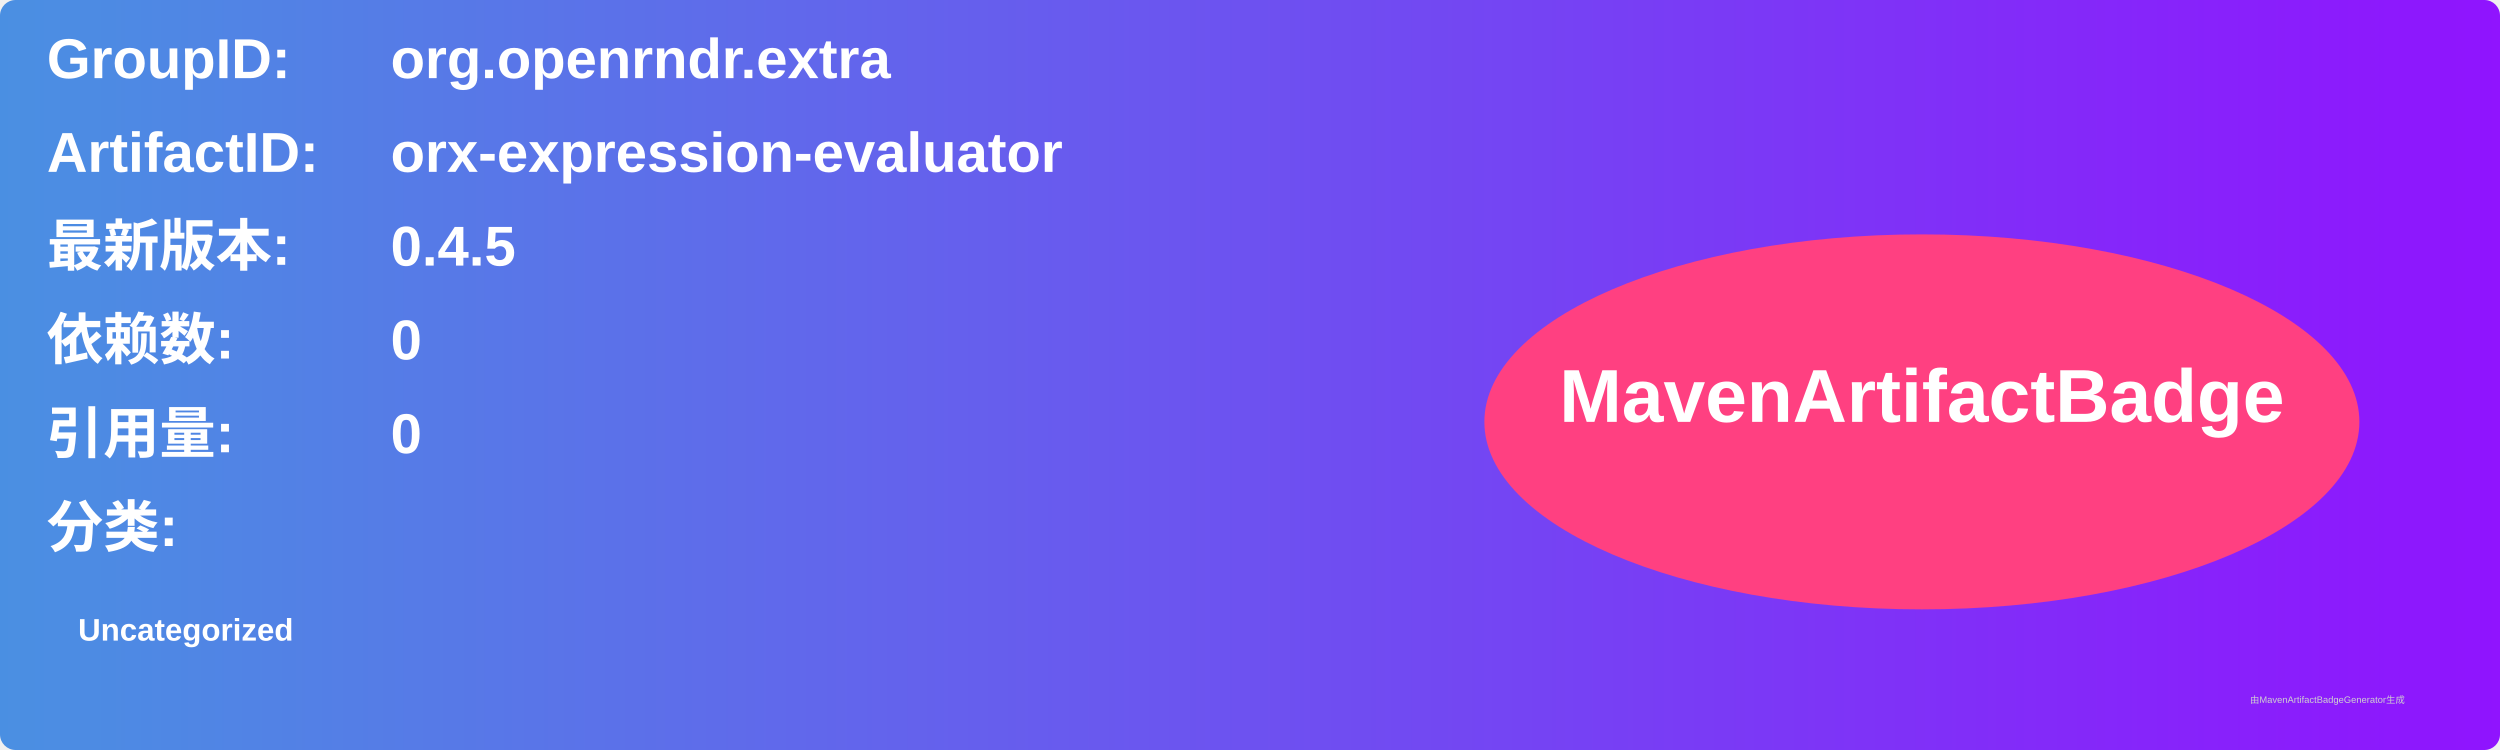
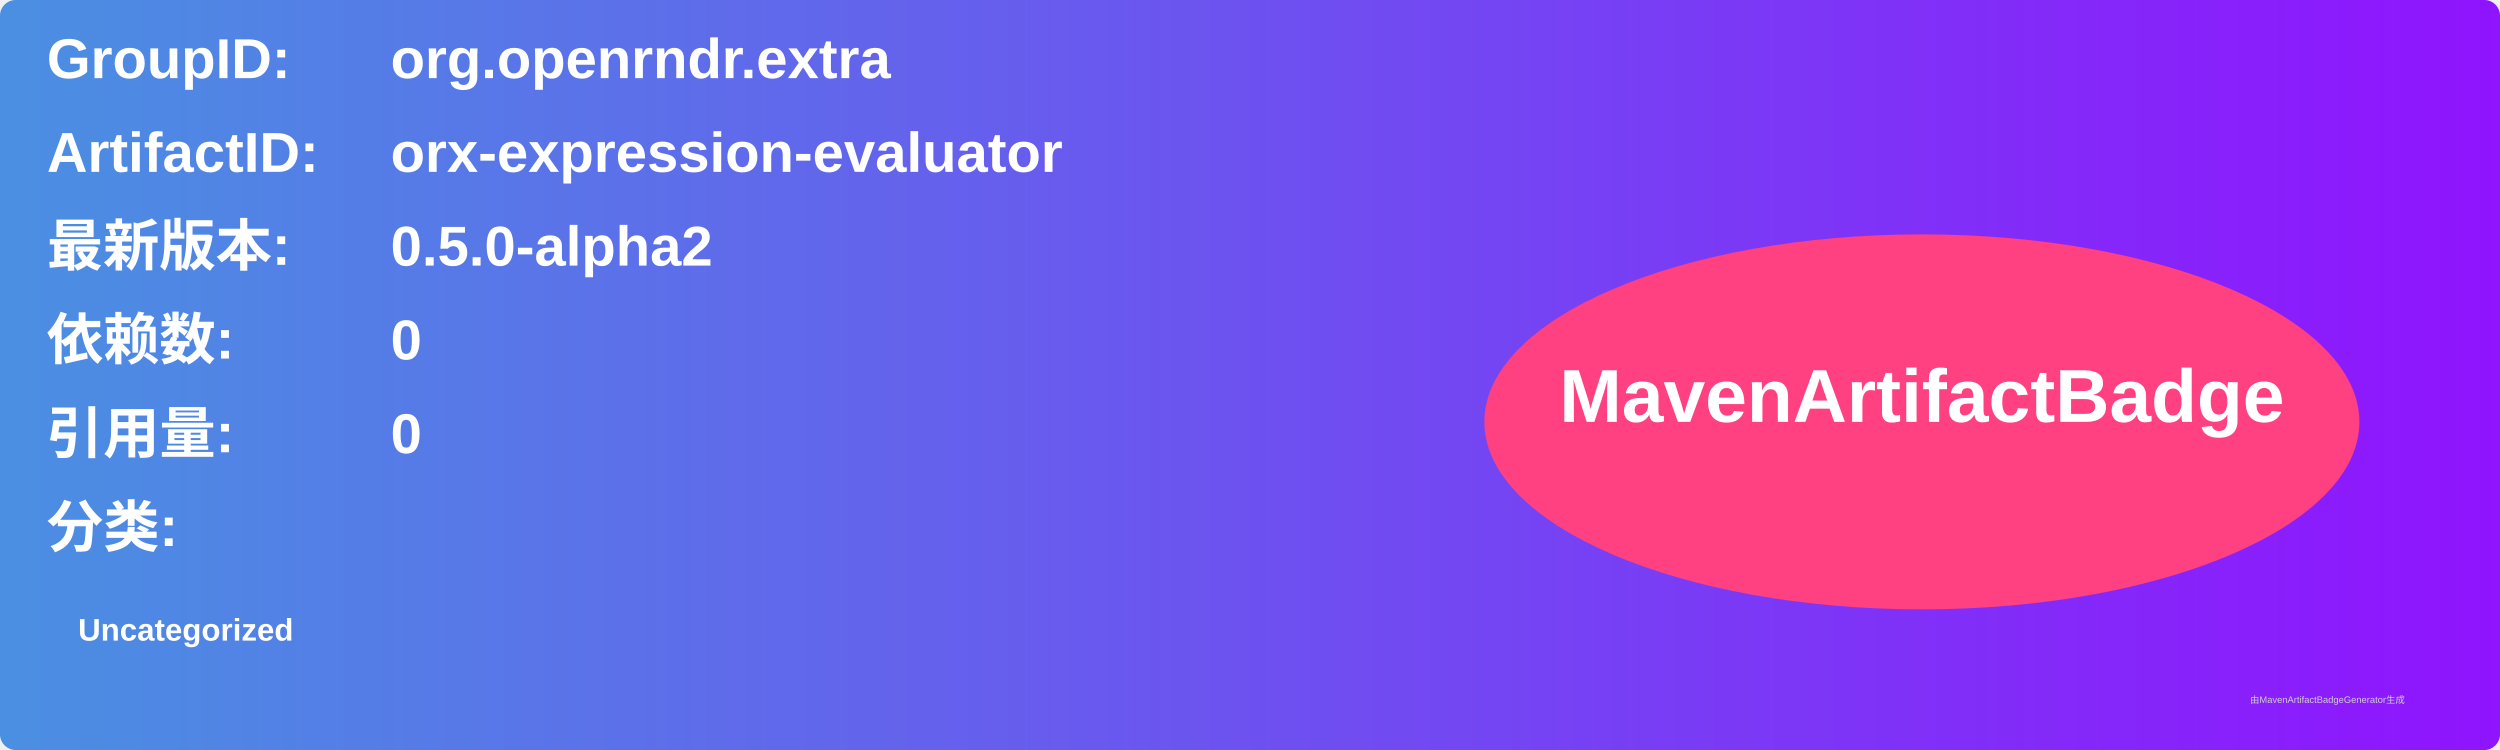
<svg xmlns="http://www.w3.org/2000/svg" width="800" height="240" viewBox="0 0 800 240">
  <linearGradient id="grad" x1="0%" y1="0%" x2="100%" y2="0%">
    <stop offset="0%" stop-color="#4a90e2" />
    <stop offset="100%" stop-color="#9013fe" />
  </linearGradient>
  <rect width="100%" height="100%" rx="5" ry="5" fill="url(#grad)" />
  <g transform="translate(15, 15)">
    <text x="0" y="10" font-family="Arial" font-size="18" fill="white" font-weight="bold" width="260">GroupID:</text>
    <text x="110" y="10" font-family="Arial" font-size="18" fill="white" font-weight="bold" width="460">org.openrndr.extra</text>
    <text x="0" y="40" font-family="Arial" font-size="18" fill="white" font-weight="bold" width="260">ArtifactID:</text>
    <text x="110" y="40" font-family="Arial" font-size="18" fill="white" font-weight="bold" width="460">orx-expression-evaluator</text>
    <text x="0" y="70" font-family="Arial" font-size="18" fill="white" font-weight="bold">最新版本:</text>
    <text x="110" y="70" font-family="Arial" font-size="18" fill="white" font-weight="bold">
-       <tspan font-weight="bold">0.4.5</tspan>
+       <tspan font-weight="bold">0.5.0-alpha2</tspan>
    </text>
    <text x="0" y="100" font-family="Arial" font-size="18" fill="white" font-weight="bold">依赖数: </text>
    <text x="110" y="100" font-family="Arial" font-size="18" fill="white">
      <tspan font-weight="bold">0</tspan>
    </text>
    <text x="0" y="130" font-family="Arial" font-size="18" fill="white" font-weight="bold">引用量: </text>
    <text x="110" y="130" font-family="Arial" font-size="18" fill="white">
      <tspan font-weight="bold">0</tspan>
    </text>
    <text x="0" y="160" font-family="Arial" font-size="18" fill="white" font-weight="bold">分类:</text>
    <text x="10" y="190" font-family="Arial" font-size="10" fill="white">
      <tspan font-weight="bold">Uncategorized</tspan>
    </text>
    <ellipse cx="600" cy="120" rx="140" ry="60" fill="#ff4081" />
    <text x="600" y="120" text-anchor="middle" font-family="Arial" font-size="24" fill="white" font-weight="bold">MavenArtifactBadge</text>
  </g>
  <text x="720" y="225" font-family="Arial" font-size="3" fill="#d0d0d0">由MavenArtifactBadgeGenerator生成</text>
</svg>
